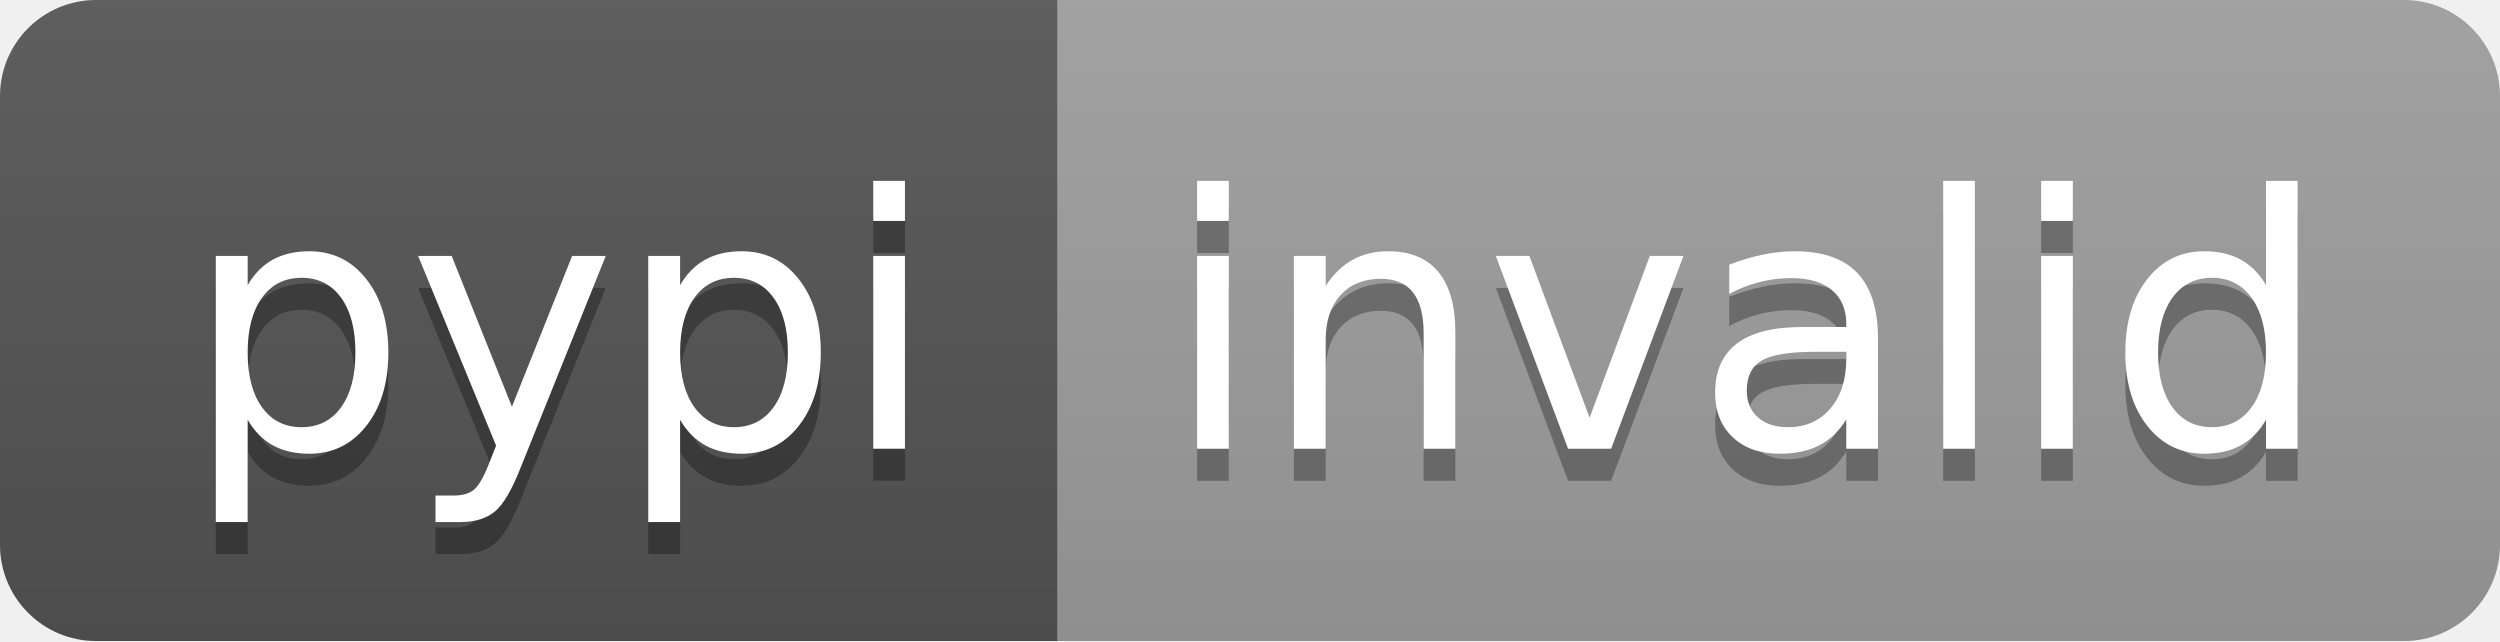
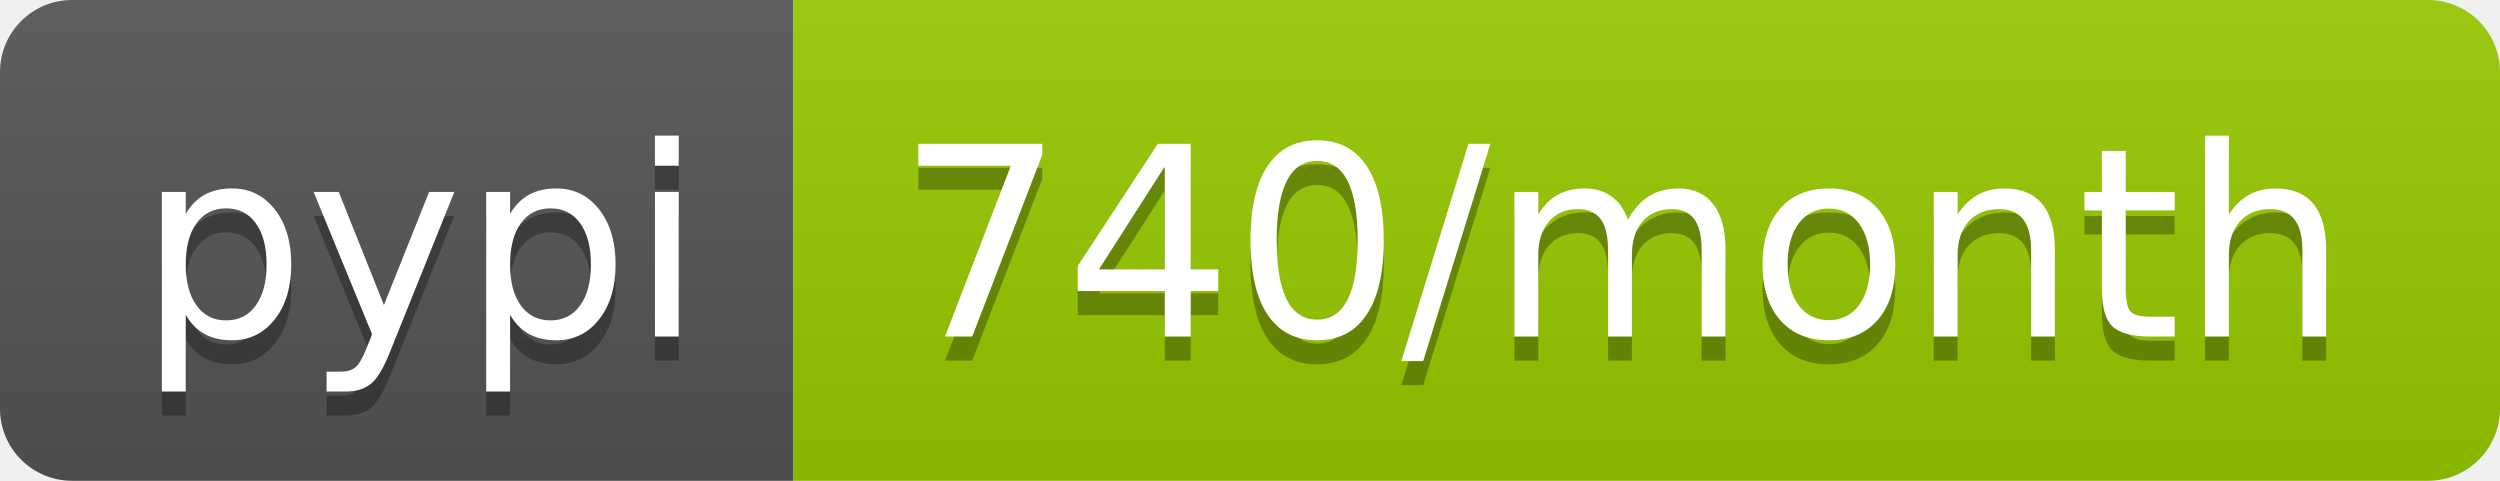
- <svg xmlns="http://www.w3.org/2000/svg" width="78" height="20" role="img" aria-label="pypi: invalid">
+ <svg xmlns="http://www.w3.org/2000/svg" width="104" height="20" role="img" aria-label="pypi: 740/month">
  <linearGradient id="s" x2="0" y2="100%">
    <stop offset="0" stop-color="#bbb" stop-opacity=".1" />
    <stop offset="1" stop-opacity=".1" />
  </linearGradient>
  <clipPath id="r">
-     <rect width="78" height="20" rx="3" fill="#fff" />
+     <rect width="104" height="20" rx="3" fill="#fff" />
  </clipPath>
  <g clip-path="url(#r)">
    <rect width="33" height="20" fill="#555" />
-     <rect x="33" width="45" height="20" fill="#9f9f9f" />
-     <rect width="78" height="20" fill="url(#s)" />
+     <rect x="33" width="71" height="20" fill="#97ca00" />
+     <rect width="104" height="20" fill="url(#s)" />
  </g>
  <g fill="#fff" text-anchor="middle" font-family="Verdana,Geneva,DejaVu Sans,sans-serif" text-rendering="geometricPrecision" font-size="110">
    <text aria-hidden="true" x="175" y="150" fill="#010101" fill-opacity=".3" transform="scale(.1)" textLength="230">pypi</text>
    <text x="175" y="140" transform="scale(.1)" fill="#fff" textLength="230">pypi</text>
-     <text aria-hidden="true" x="545" y="150" fill="#010101" fill-opacity=".3" transform="scale(.1)" textLength="350">invalid</text>
-     <text x="545" y="140" transform="scale(.1)" fill="#fff" textLength="350">invalid</text>
+     <text aria-hidden="true" x="675" y="150" fill="#010101" fill-opacity=".3" transform="scale(.1)" textLength="610">740/month</text>
+     <text x="675" y="140" transform="scale(.1)" fill="#fff" textLength="610">740/month</text>
  </g>
</svg>
